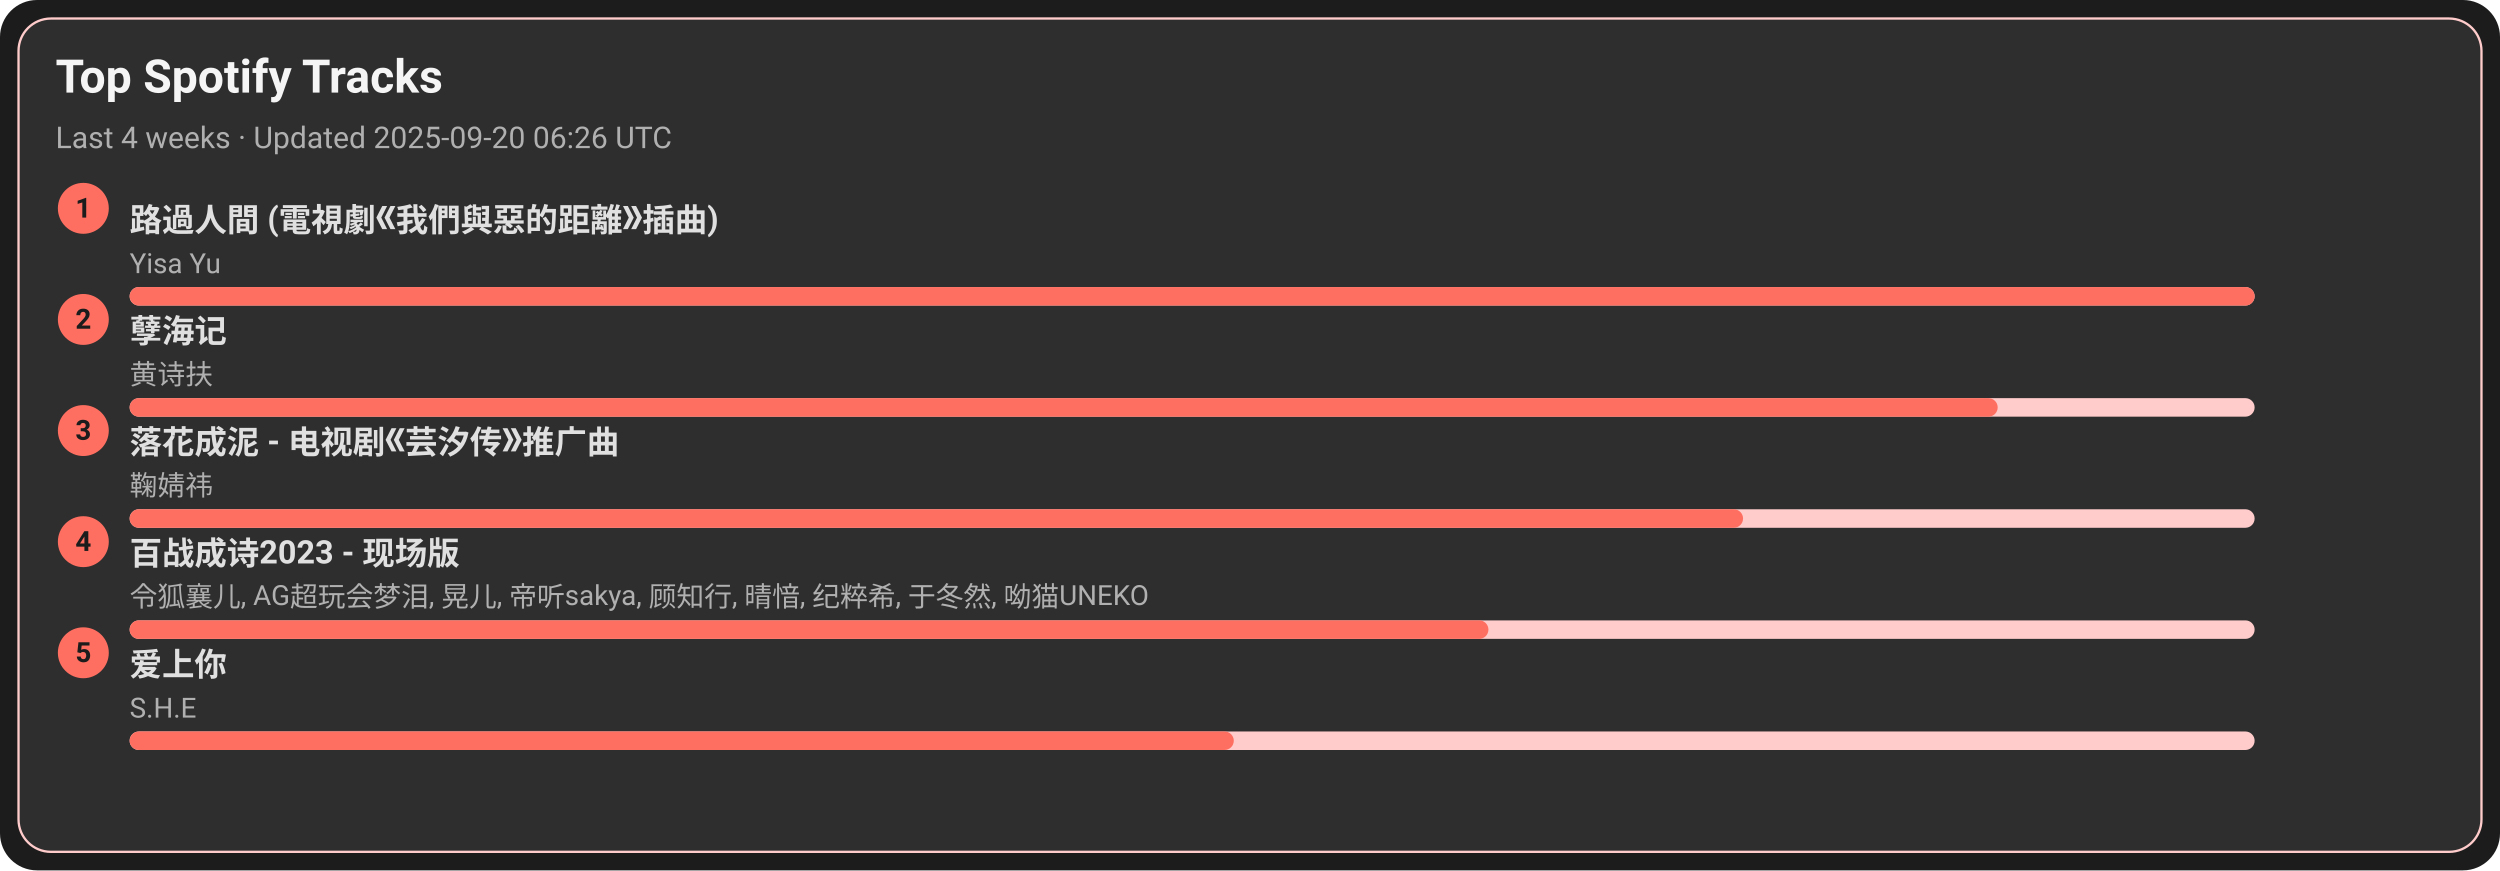
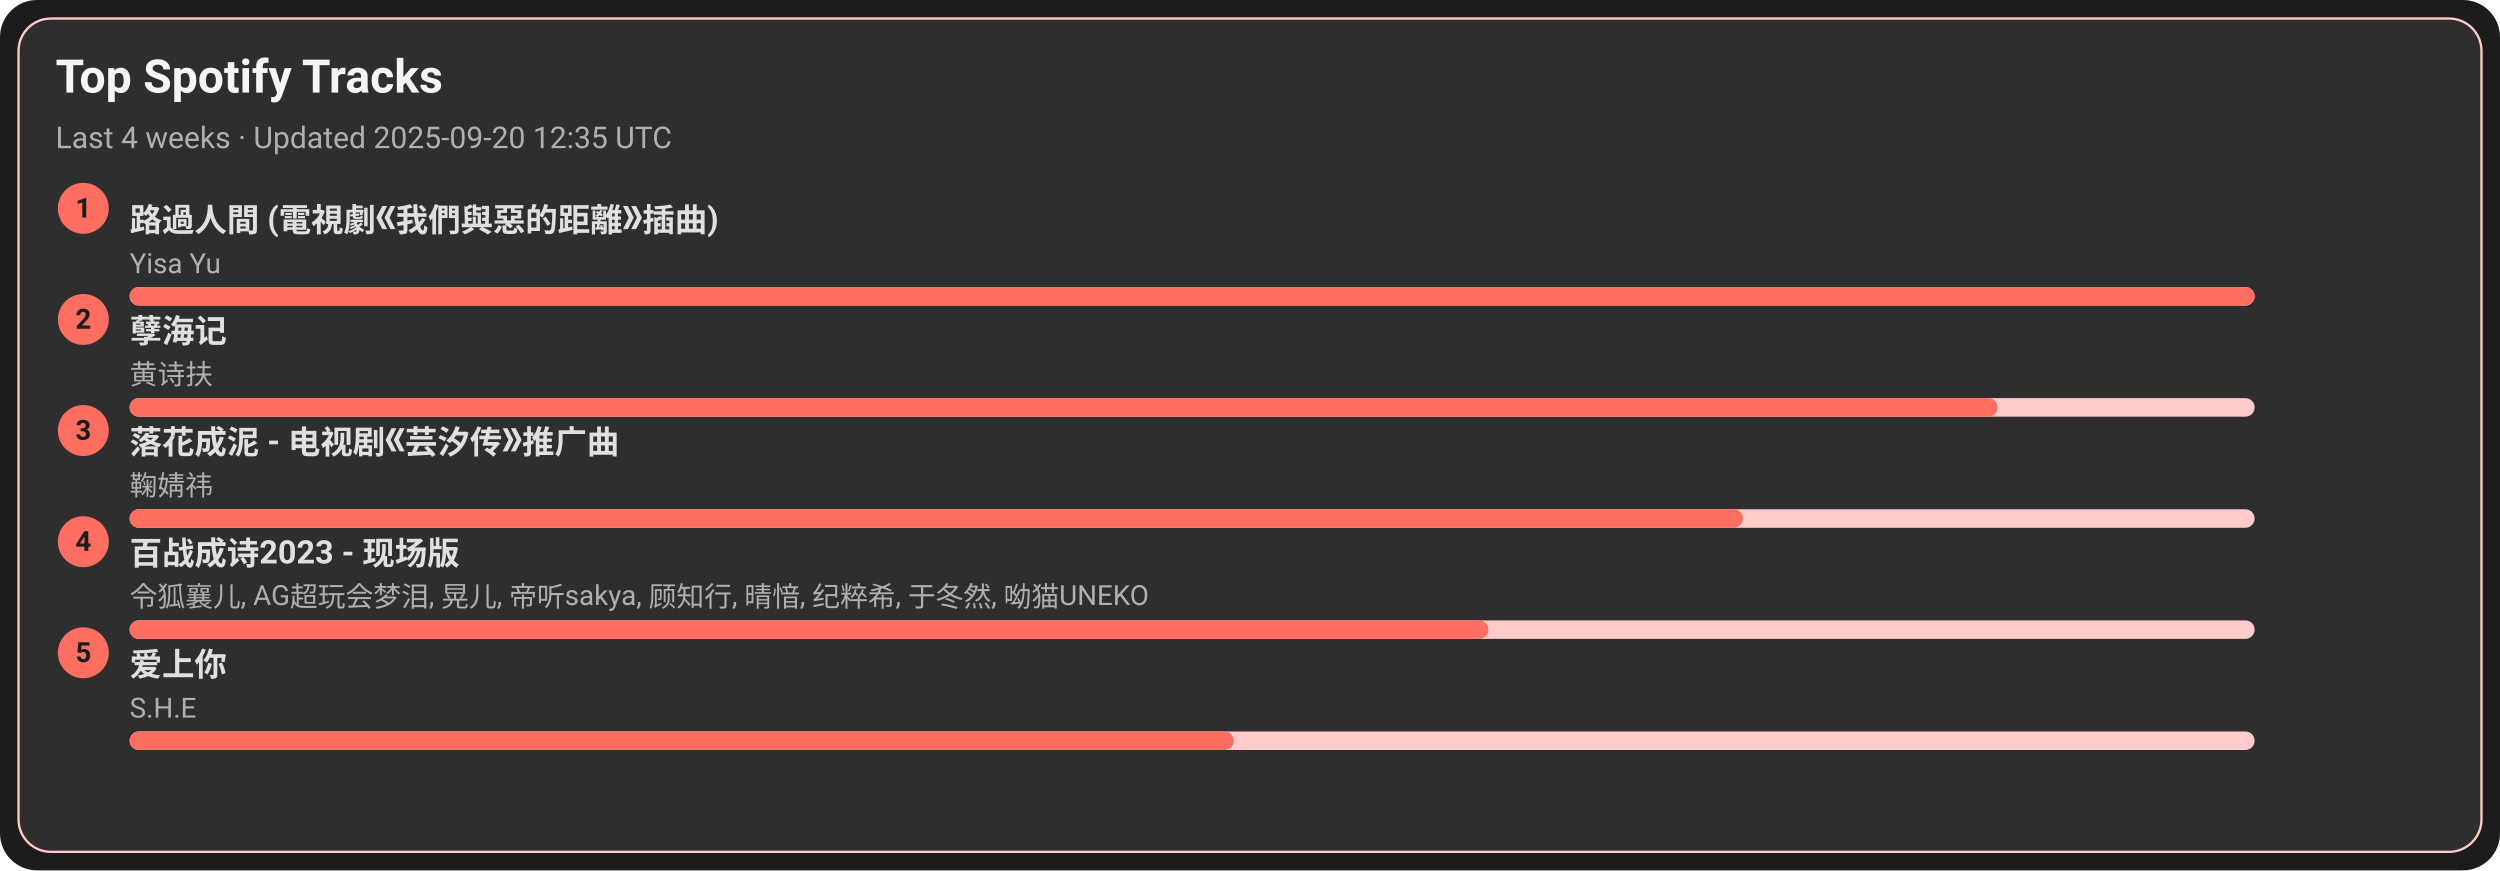
<svg xmlns="http://www.w3.org/2000/svg" width="1080" height="376" viewBox="0 0 1080 376">
  <style>text{font-family:-apple-system,BlinkMacSystemFont,Segoe UI,Roboto,Ubuntu,Helvetica Neue,Arial,Noto Sans,sans-serif}</style>
  <rect width="1080" height="376" rx="16" fill="#1c1c1c" />
  <rect x="8" y="8" width="1064" height="360" rx="14" fill="#2e2e2e" stroke="#ffcccb" />
  <text x="24" y="40" font-size="20" fill="#f5f5f5" font-weight="600">Top Spotify Tracks</text>
-   <text x="24" y="64" font-size="13" fill="#b0b0b0">Last 4 weeks · Updated 2025-09-20 06:26 UTC</text>
+   <text x="24" y="64" font-size="13" fill="#b0b0b0">Last 4 weeks · Updated 2025-09-20 12:35 UTC</text>
  <circle cx="36" cy="90" r="11" fill="#ff6f61" />
  <text x="36" y="94" text-anchor="middle" font-size="12" fill="#1c1c1c" font-weight="700">1</text>
  <a href="https://open.spotify.com/track/1ZSleGniKMWNrWvK5cGALO" target="_blank" rel="noopener noreferrer">
    <text x="56" y="100" font-size="14" fill="#e0e0e0" font-weight="600">路過人間 (電視劇《我們與惡的距離》插曲)</text>
  </a>
  <text x="56" y="118" font-size="12" fill="#b0b0b0">Yisa Yu</text>
  <rect x="56" y="124" width="918" height="8" rx="4" fill="#ffcccb" />
  <rect x="56" y="124" width="918" height="8" rx="4" fill="#ff6f61" />
  <circle cx="36" cy="138" r="11" fill="#ff6f61" />
  <text x="36" y="142" text-anchor="middle" font-size="12" fill="#1c1c1c" font-weight="700">2</text>
  <a href="https://open.spotify.com/track/3eIovUMhirNN6btJbpzNqD" target="_blank" rel="noopener noreferrer">
    <text x="56" y="148" font-size="14" fill="#e0e0e0" font-weight="600">孽海记</text>
  </a>
  <text x="56" y="166" font-size="12" fill="#b0b0b0">黄诗扶</text>
  <rect x="56" y="172" width="918" height="8" rx="4" fill="#ffcccb" />
  <rect x="56" y="172" width="807" height="8" rx="4" fill="#ff6f61" />
  <circle cx="36" cy="186" r="11" fill="#ff6f61" />
  <text x="36" y="190" text-anchor="middle" font-size="12" fill="#1c1c1c" font-weight="700">3</text>
  <a href="https://open.spotify.com/track/3kOZsJz3crGIWWHeoCNa0O" target="_blank" rel="noopener noreferrer">
    <text x="56" y="196" font-size="14" fill="#e0e0e0" font-weight="600">落花成泥 - 电视剧《芸汐传》推广曲</text>
  </a>
  <text x="56" y="214" font-size="12" fill="#b0b0b0">鞠婧祎</text>
  <rect x="56" y="220" width="918" height="8" rx="4" fill="#ffcccb" />
  <rect x="56" y="220" width="697" height="8" rx="4" fill="#ff6f61" />
  <circle cx="36" cy="234" r="11" fill="#ff6f61" />
  <text x="36" y="238" text-anchor="middle" font-size="12" fill="#1c1c1c" font-weight="700">4</text>
  <a href="https://open.spotify.com/track/2gttnS8fWnDwziLFt2TLEi" target="_blank" rel="noopener noreferrer">
    <text x="56" y="244" font-size="14" fill="#e0e0e0" font-weight="600">百战成诗2023 - 现场版</text>
  </a>
  <text x="56" y="262" font-size="12" fill="#b0b0b0">令狐襄儿, AG超玩会梦泪, 晃儿, 帝听sakya, 顾知行, 晴愔, 纪粹希, 于冬然, 呦猫UNEKO</text>
  <rect x="56" y="268" width="918" height="8" rx="4" fill="#ffcccb" />
  <rect x="56" y="268" width="587" height="8" rx="4" fill="#ff6f61" />
  <circle cx="36" cy="282" r="11" fill="#ff6f61" />
  <text x="36" y="286" text-anchor="middle" font-size="12" fill="#1c1c1c" font-weight="700">5</text>
  <a href="https://open.spotify.com/track/4hcNpo1rtbzyNswsM5byTf" target="_blank" rel="noopener noreferrer">
    <text x="56" y="292" font-size="14" fill="#e0e0e0" font-weight="600">爱上你</text>
  </a>
  <text x="56" y="310" font-size="12" fill="#b0b0b0">S.H.E</text>
  <rect x="56" y="316" width="918" height="8" rx="4" fill="#ffcccb" />
  <rect x="56" y="316" width="477" height="8" rx="4" fill="#ff6f61" />
</svg>
